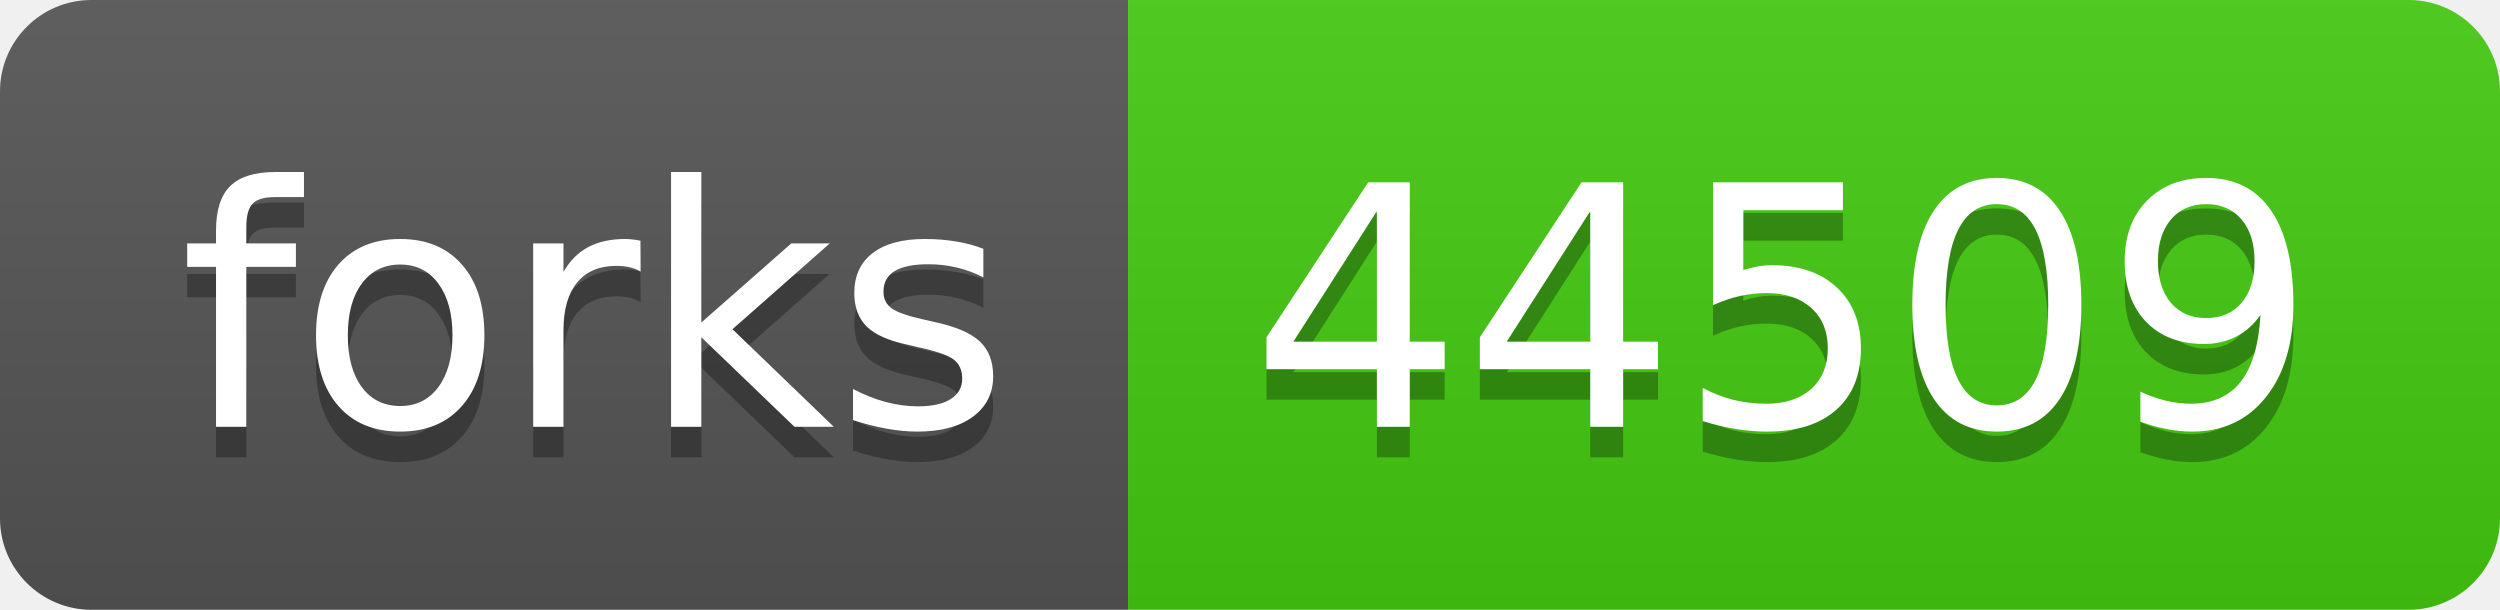
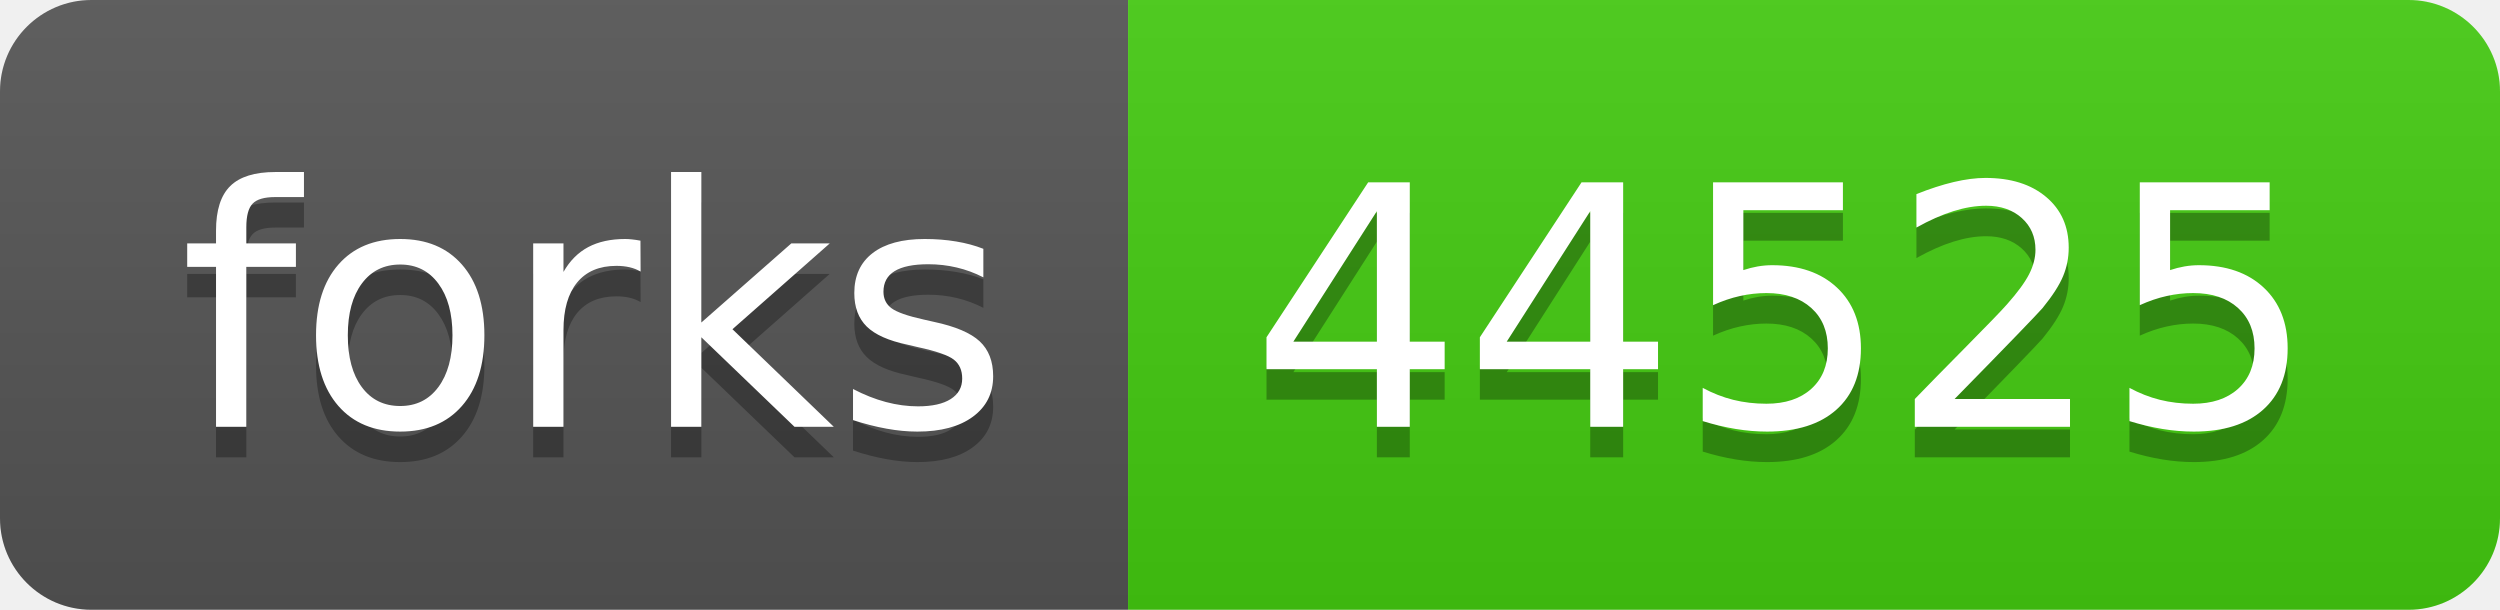
- <svg xmlns="http://www.w3.org/2000/svg" width="82" height="20" role="img" aria-label="forks: 44509">
+ <svg xmlns="http://www.w3.org/2000/svg" width="82" height="20" role="img" aria-label="forks: 44525">
  <linearGradient id="s" x2="0" y2="100%">
    <stop offset="0" stop-color="#bbb" stop-opacity=".1" />
    <stop offset="1" stop-opacity=".1" />
  </linearGradient>
  <clipPath id="r">
    <rect width="82" height="20" rx="3" fill="#fff" />
  </clipPath>
  <g clip-path="url(#r)">
    <rect width="37" height="20" fill="#555" />
    <rect x="37" width="45" height="20" fill="#4c1" />
    <rect width="82" height="20" fill="url(#s)" />
  </g>
  <g fill="#fff" text-anchor="middle" font-family="Verdana,Geneva,DejaVu Sans,sans-serif" text-rendering="geometricPrecision" font-size="110">
    <text aria-hidden="true" x="195" y="150" fill="#010101" fill-opacity=".3" transform="scale(.1)" textLength="270">forks</text>
    <text x="195" y="140" transform="scale(.1)" fill="#fff" textLength="270">forks</text>
-     <text aria-hidden="true" x="585" y="150" fill="#010101" fill-opacity=".3" transform="scale(.1)" textLength="350">44509</text>
-     <text x="585" y="140" transform="scale(.1)" fill="#fff" textLength="350">44509</text>
+     <text aria-hidden="true" x="585" y="150" fill="#010101" fill-opacity=".3" transform="scale(.1)" textLength="350">44525</text>
+     <text x="585" y="140" transform="scale(.1)" fill="#fff" textLength="350">44525</text>
  </g>
</svg>
